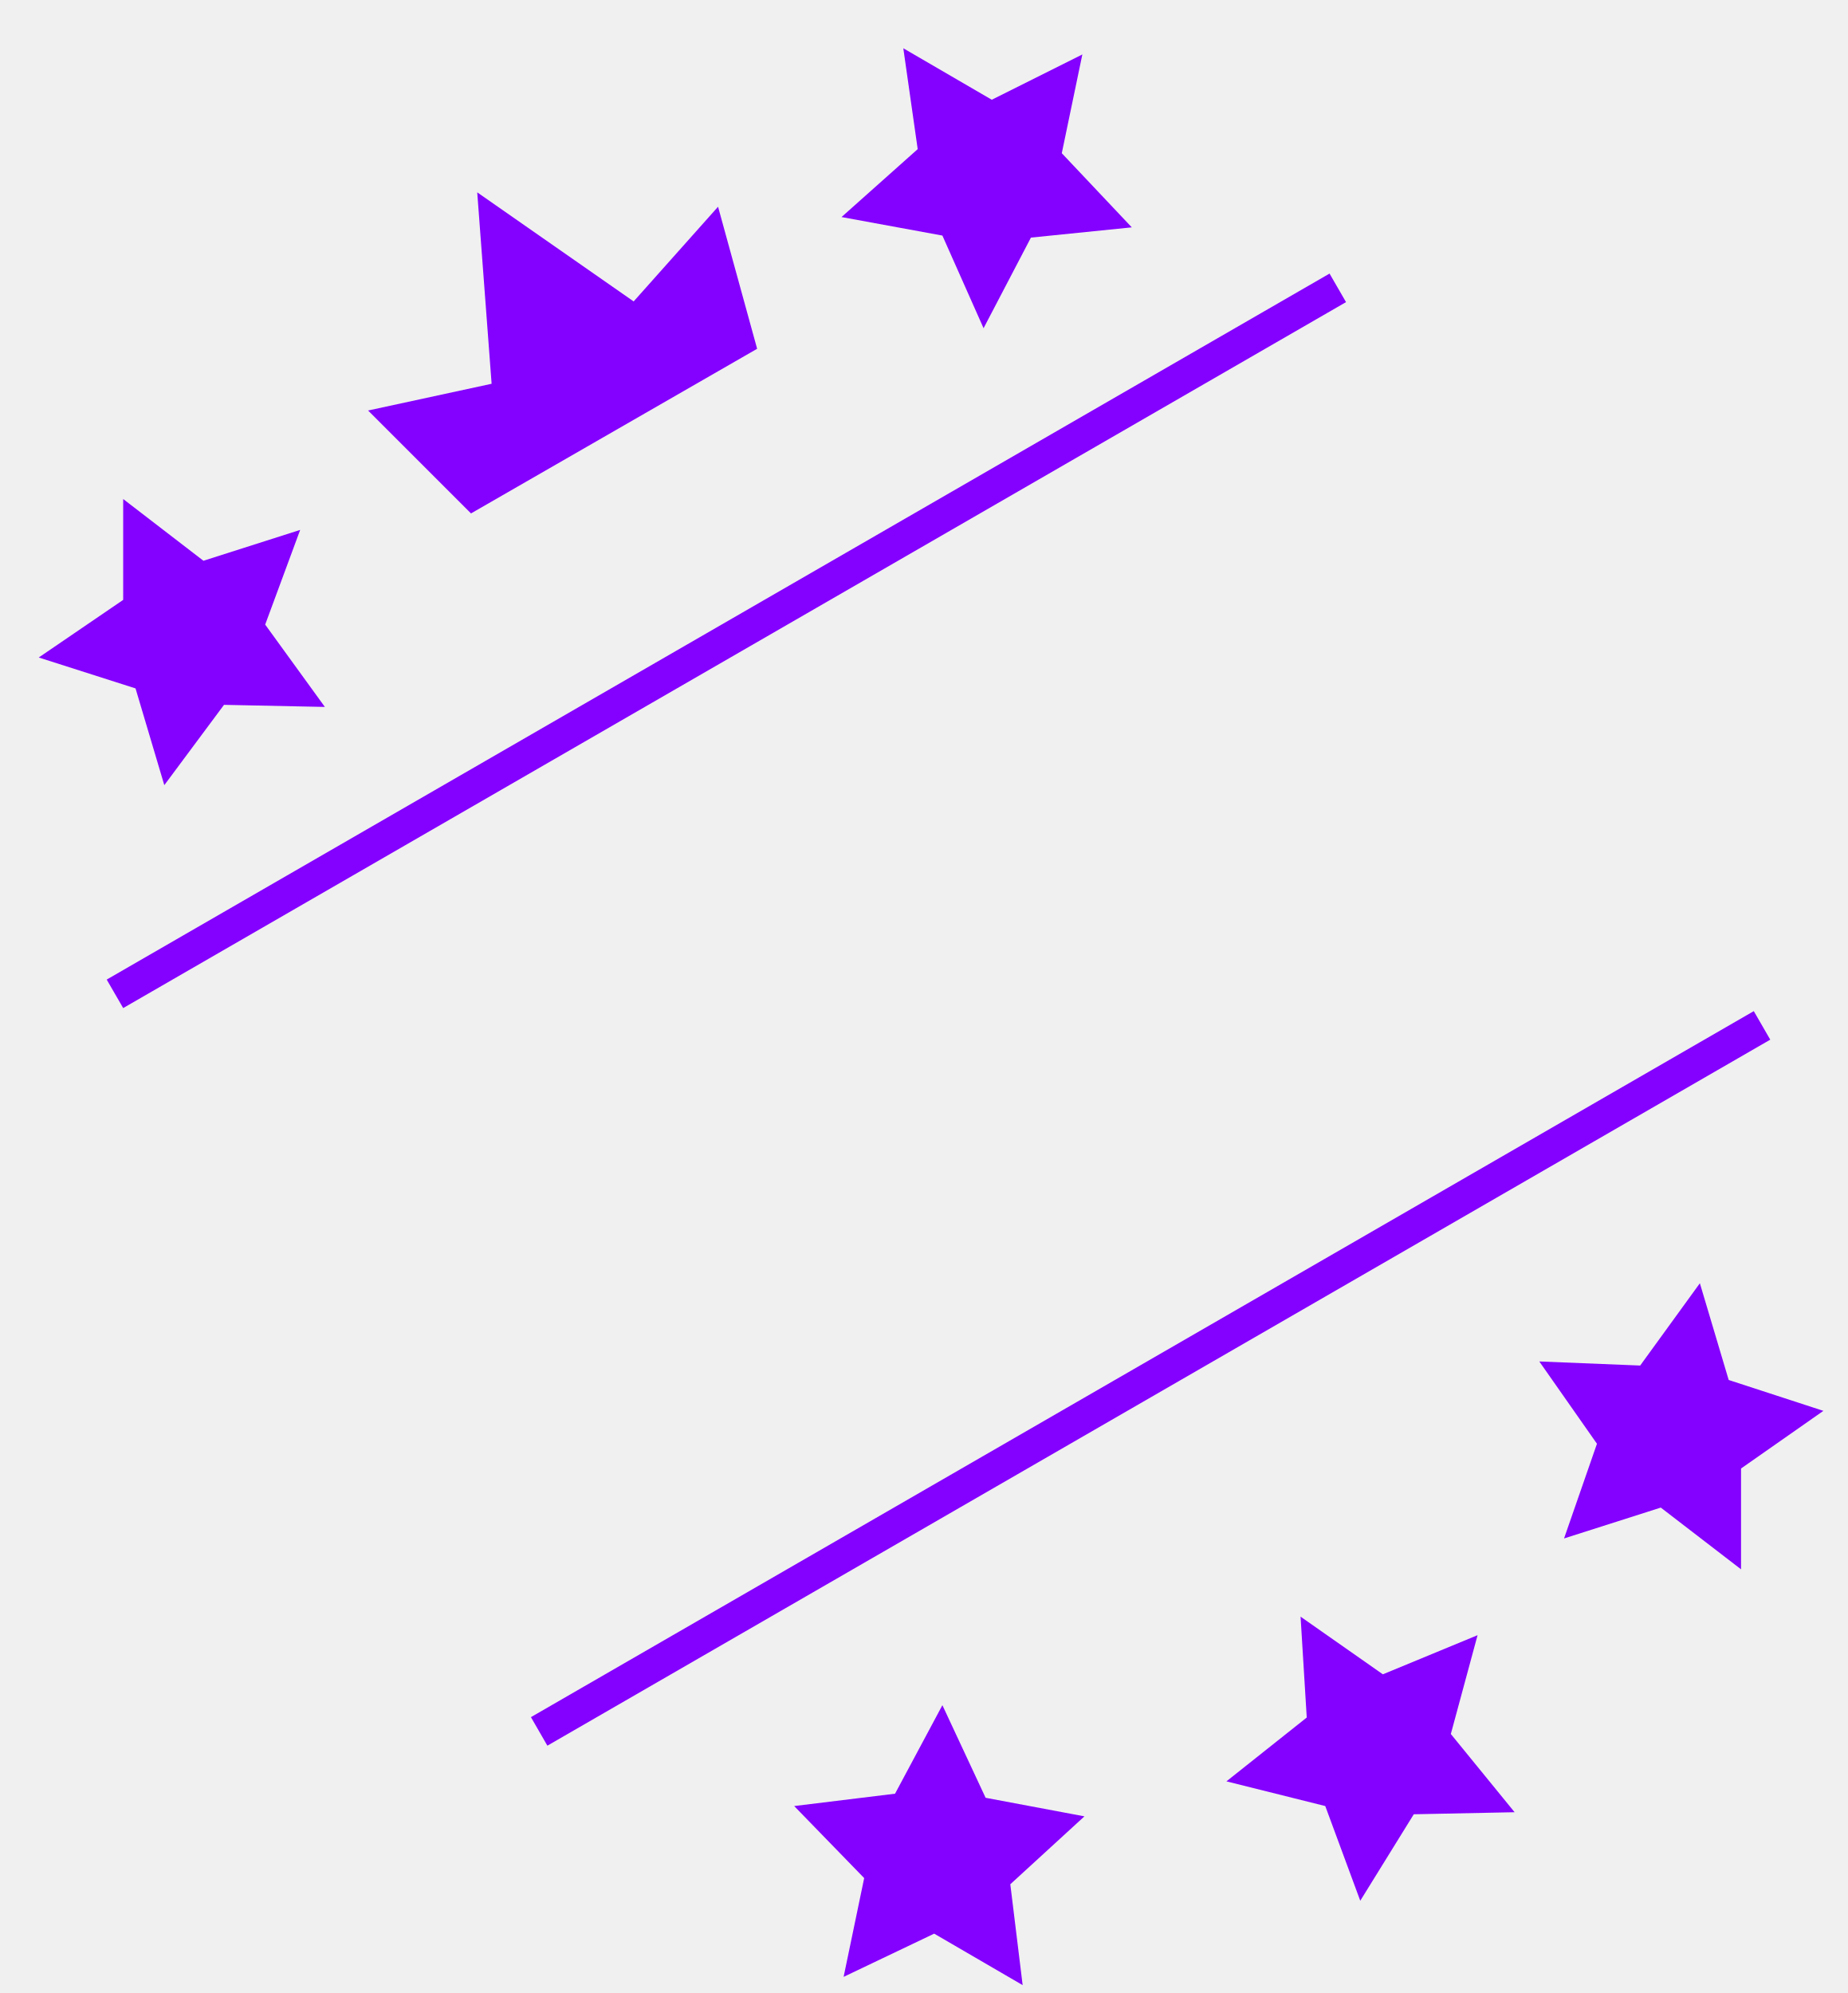
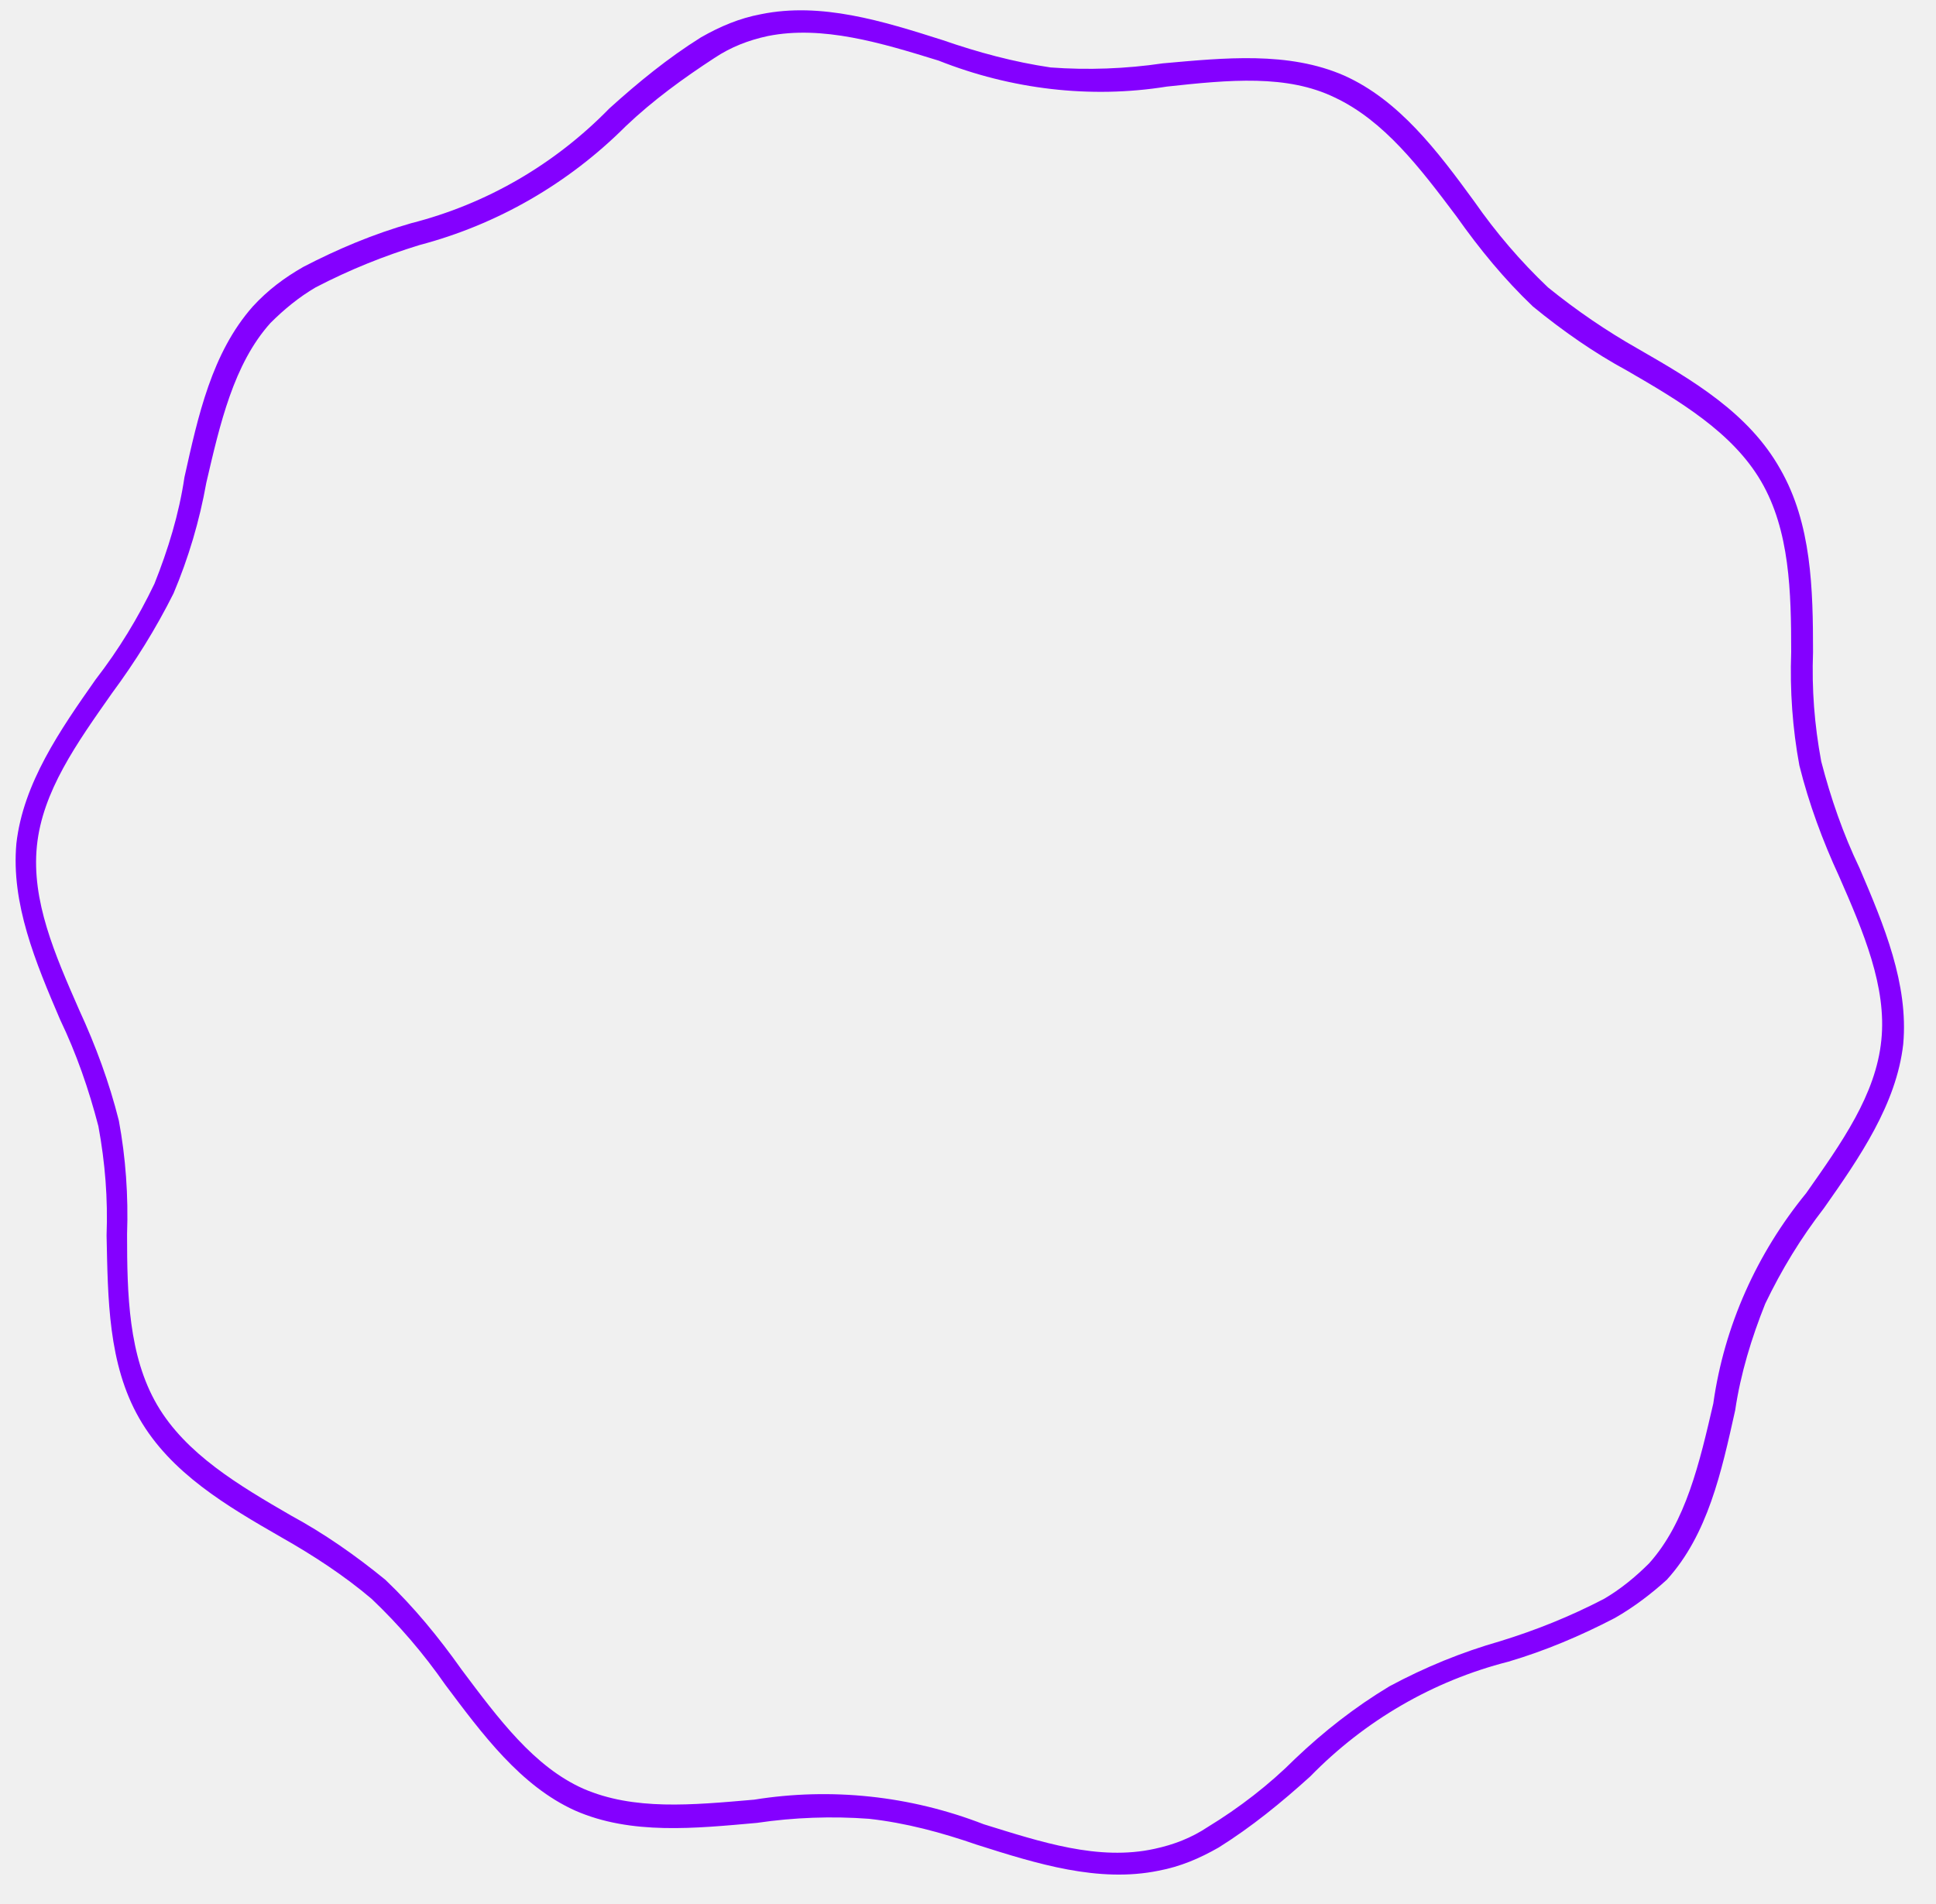
- <svg xmlns="http://www.w3.org/2000/svg" version="1.1" width="38px" height="41px">
+ <svg xmlns="http://www.w3.org/2000/svg" version="1.1" width="60px" height="59px">
  <defs>
    <pattern id="BGPattern" patternUnits="userSpaceOnUse" alignment="0 0" imageRepeat="None" />
-     <mask fill="white" id="Clip8301">
-       <path d="M 11.26 35.912  L 10.922 35.325  L 36.077 20.801  L 36.416 21.388  L 11.26 35.912  Z M 2.534 20.738  L 2.195 20.152  L 27.35 5.628  L 27.689 6.215  L 2.534 20.738  Z M 14.771 4.253  L 13.035 6.201  L 9.817 3.957  L 10.113 7.895  L 7.572 8.445  L 9.689 10.562  L 15.575 7.175  L 14.771 4.253  Z M 26.881 35.333  L 26.754 33.258  L 28.447 34.444  L 30.395 33.639  L 29.845 35.672  L 31.157 37.281  L 29.083 37.323  L 27.982 39.102  L 27.262 37.154  L 25.229 36.646  L 26.881 35.333  Z M 32.851 29.701  L 31.665 28.008  L 33.74 28.092  L 34.968 26.399  L 35.561 28.389  L 37.509 29.024  L 35.815 30.21  L 35.815 32.284  L 34.164 31.014  L 32.174 31.649  L 32.851 29.701  Z M 20.275 36.984  L 19.386 35.079  L 18.412 36.9  L 16.337 37.154  L 17.777 38.636  L 17.354 40.668  L 19.217 39.779  L 21.037 40.838  L 20.783 38.763  L 22.308 37.366  L 20.275 36.984  Z M 19.386 4.846  L 20.233 6.752  L 21.207 4.888  L 23.282 4.677  L 21.842 3.152  L 22.265 1.12  L 20.402 2.052  L 18.582 0.993  L 18.878 3.068  L 17.311 4.465  L 19.386 4.846  Z M 5.455 12.849  L 6.683 14.543  L 4.608 14.5  L 3.38 16.152  L 2.788 14.162  L 0.797 13.526  L 2.534 12.341  L 2.534 10.266  L 4.185 11.536  L 6.175 10.901  L 5.455 12.849  Z " fill-rule="evenodd" />
+     <mask fill="white" id="Clip408">
+       <path d="M 40.141 54.512  C 41.03 53.665  42.004 52.903  43.063 52.267  C 44.164 51.675  45.307 51.209  46.493 50.87  C 47.594 50.531  48.652 50.108  49.711 49.558  C 50.219 49.261  50.685 48.88  51.108 48.457  C 52.251 47.186  52.675 45.323  53.098 43.502  C 53.437 41.089  54.453 38.845  55.977 36.982  C 57.078 35.415  58.137 33.933  58.306 32.239  C 58.476 30.588  57.756 28.894  56.994 27.158  C 56.486 26.057  56.062 24.914  55.766 23.728  C 55.554 22.585  55.469 21.399  55.512 20.214  C 55.512 18.351  55.469 16.445  54.58 14.921  C 53.691 13.397  52.04 12.423  50.43 11.491  C 49.414 10.941  48.44 10.263  47.509 9.501  C 46.62 8.654  45.857 7.723  45.138 6.706  C 43.994 5.182  42.893 3.742  41.369 3.023  C 39.887 2.303  38.109 2.472  36.161 2.684  C 33.79 3.065  31.334 2.769  29.09 1.879  C 27.311 1.329  25.49 0.778  23.797 1.117  C 23.204 1.244  22.653 1.456  22.145 1.795  C 21.171 2.43  20.24 3.107  19.393 3.912  C 17.615 5.69  15.413 6.96  12.999 7.596  C 11.898 7.934  10.84 8.358  9.781 8.908  C 9.273 9.205  8.807 9.586  8.384 10.009  C 7.241 11.279  6.817 13.143  6.394 14.963  C 6.182 16.149  5.843 17.292  5.378 18.393  C 4.827 19.494  4.192 20.51  3.472 21.484  C 2.371 23.051  1.313 24.533  1.143 26.227  C 0.974 27.92  1.694 29.572  2.456 31.308  C 2.964 32.409  3.387 33.552  3.684 34.737  C 3.896 35.881  3.98 37.066  3.938 38.252  C 3.938 40.115  3.98 42.02  4.869 43.545  C 5.759 45.069  7.41 46.043  9.019 46.975  C 10.035 47.525  11.009 48.203  11.941 48.965  C 12.83 49.812  13.592 50.743  14.312 51.759  C 15.455 53.284  16.556 54.766  18.08 55.443  C 19.647 56.121  21.426 55.951  23.373 55.782  C 25.745 55.401  28.2 55.655  30.487 56.544  C 32.265 57.095  34.044 57.687  35.78 57.306  C 36.373 57.179  36.923 56.968  37.431 56.629  C 38.405 56.036  39.337 55.316  40.141 54.512  Z M 51.658 48.965  C 51.193 49.388  50.642 49.812  50.049 50.15  C 48.991 50.701  47.89 51.167  46.747 51.505  C 44.418 52.098  42.301 53.326  40.607 55.062  C 39.718 55.867  38.786 56.629  37.77 57.264  C 37.177 57.603  36.584 57.857  35.907 57.984  C 34.044 58.365  32.138 57.772  30.275 57.179  C 29.174 56.798  28.073 56.502  26.93 56.375  C 25.787 56.29  24.601 56.332  23.458 56.502  C 21.553 56.671  19.562 56.883  17.826 56.121  C 16.133 55.359  14.947 53.749  13.804 52.225  C 13.126 51.251  12.364 50.362  11.517 49.558  C 10.67 48.838  9.697 48.203  8.723 47.652  C 7.029 46.678  5.293 45.662  4.319 43.968  C 3.345 42.275  3.345 40.242  3.303 38.294  C 3.345 37.151  3.26 36.05  3.049 34.907  C 2.752 33.764  2.371 32.663  1.863 31.604  C 1.101 29.826  0.339 28.005  0.508 26.142  C 0.72 24.279  1.863 22.627  2.964 21.061  C 3.684 20.129  4.277 19.155  4.785 18.097  C 5.208 17.038  5.547 15.937  5.716 14.794  C 6.14 12.888  6.563 10.941  7.833 9.501  C 8.299 8.993  8.807 8.612  9.4 8.273  C 10.459 7.723  11.56 7.257  12.745 6.918  C 15.074 6.325  17.191 5.097  18.885 3.361  C 19.774 2.557  20.706 1.795  21.722 1.159  C 22.315 0.821  22.908 0.567  23.585 0.44  C 25.448 0.059  27.354 0.651  29.217 1.244  C 30.318 1.625  31.418 1.922  32.562 2.091  C 33.705 2.176  34.891 2.133  36.034 1.964  C 37.939 1.795  39.929 1.583  41.665 2.345  C 43.359 3.107  44.545 4.674  45.688 6.241  C 46.366 7.215  47.128 8.104  47.975 8.908  C 48.864 9.628  49.795 10.263  50.769 10.814  C 52.463 11.788  54.199 12.804  55.173 14.54  C 56.147 16.234  56.189 18.266  56.189 20.214  C 56.147 21.357  56.231 22.458  56.443 23.601  C 56.74 24.745  57.121 25.845  57.629 26.904  C 58.391 28.682  59.153 30.503  58.984 32.366  C 58.772 34.229  57.629 35.881  56.528 37.447  C 55.808 38.379  55.215 39.353  54.707 40.411  C 54.284 41.47  53.945 42.571  53.776 43.714  C 53.352 45.62  52.929 47.567  51.658 48.965  Z " fill-rule="evenodd" />
    </mask>
  </defs>
-   <g transform="matrix(1 0 0 1 -540 -1075 )">
-     <path d="M 11.26 35.912  L 10.922 35.325  L 36.077 20.801  L 36.416 21.388  L 11.26 35.912  Z M 2.534 20.738  L 2.195 20.152  L 27.35 5.628  L 27.689 6.215  L 2.534 20.738  Z M 14.771 4.253  L 13.035 6.201  L 9.817 3.957  L 10.113 7.895  L 7.572 8.445  L 9.689 10.562  L 15.575 7.175  L 14.771 4.253  Z M 26.881 35.333  L 26.754 33.258  L 28.447 34.444  L 30.395 33.639  L 29.845 35.672  L 31.157 37.281  L 29.083 37.323  L 27.982 39.102  L 27.262 37.154  L 25.229 36.646  L 26.881 35.333  Z M 32.851 29.701  L 31.665 28.008  L 33.74 28.092  L 34.968 26.399  L 35.561 28.389  L 37.509 29.024  L 35.815 30.21  L 35.815 32.284  L 34.164 31.014  L 32.174 31.649  L 32.851 29.701  Z M 20.275 36.984  L 19.386 35.079  L 18.412 36.9  L 16.337 37.154  L 17.777 38.636  L 17.354 40.668  L 19.217 39.779  L 21.037 40.838  L 20.783 38.763  L 22.308 37.366  L 20.275 36.984  Z M 19.386 4.846  L 20.233 6.752  L 21.207 4.888  L 23.282 4.677  L 21.842 3.152  L 22.265 1.12  L 20.402 2.052  L 18.582 0.993  L 18.878 3.068  L 17.311 4.465  L 19.386 4.846  Z M 5.455 12.849  L 6.683 14.543  L 4.608 14.5  L 3.38 16.152  L 2.788 14.162  L 0.797 13.526  L 2.534 12.341  L 2.534 10.266  L 4.185 11.536  L 6.175 10.901  L 5.455 12.849  Z " fill-rule="nonzero" fill="rgba(132, 0, 255, 1)" stroke="none" transform="matrix(1 0 0 1 540 1075 )" class="fill" />
-     <path d="M 11.26 35.912  L 10.922 35.325  L 36.077 20.801  L 36.416 21.388  L 11.26 35.912  Z " stroke-width="0" stroke-dasharray="0" stroke="rgba(255, 255, 255, 0)" fill="none" transform="matrix(1 0 0 1 540 1075 )" class="stroke" mask="url(#Clip8301)" />
-     <path d="M 2.534 20.738  L 2.195 20.152  L 27.35 5.628  L 27.689 6.215  L 2.534 20.738  Z " stroke-width="0" stroke-dasharray="0" stroke="rgba(255, 255, 255, 0)" fill="none" transform="matrix(1 0 0 1 540 1075 )" class="stroke" mask="url(#Clip8301)" />
-     <path d="M 14.771 4.253  L 13.035 6.201  L 9.817 3.957  L 10.113 7.895  L 7.572 8.445  L 9.689 10.562  L 15.575 7.175  L 14.771 4.253  Z " stroke-width="0" stroke-dasharray="0" stroke="rgba(255, 255, 255, 0)" fill="none" transform="matrix(1 0 0 1 540 1075 )" class="stroke" mask="url(#Clip8301)" />
-     <path d="M 26.881 35.333  L 26.754 33.258  L 28.447 34.444  L 30.395 33.639  L 29.845 35.672  L 31.157 37.281  L 29.083 37.323  L 27.982 39.102  L 27.262 37.154  L 25.229 36.646  L 26.881 35.333  Z " stroke-width="0" stroke-dasharray="0" stroke="rgba(255, 255, 255, 0)" fill="none" transform="matrix(1 0 0 1 540 1075 )" class="stroke" mask="url(#Clip8301)" />
-     <path d="M 32.851 29.701  L 31.665 28.008  L 33.74 28.092  L 34.968 26.399  L 35.561 28.389  L 37.509 29.024  L 35.815 30.21  L 35.815 32.284  L 34.164 31.014  L 32.174 31.649  L 32.851 29.701  Z " stroke-width="0" stroke-dasharray="0" stroke="rgba(255, 255, 255, 0)" fill="none" transform="matrix(1 0 0 1 540 1075 )" class="stroke" mask="url(#Clip8301)" />
-     <path d="M 20.275 36.984  L 19.386 35.079  L 18.412 36.9  L 16.337 37.154  L 17.777 38.636  L 17.354 40.668  L 19.217 39.779  L 21.037 40.838  L 20.783 38.763  L 22.308 37.366  L 20.275 36.984  Z " stroke-width="0" stroke-dasharray="0" stroke="rgba(255, 255, 255, 0)" fill="none" transform="matrix(1 0 0 1 540 1075 )" class="stroke" mask="url(#Clip8301)" />
-     <path d="M 19.386 4.846  L 20.233 6.752  L 21.207 4.888  L 23.282 4.677  L 21.842 3.152  L 22.265 1.12  L 20.402 2.052  L 18.582 0.993  L 18.878 3.068  L 17.311 4.465  L 19.386 4.846  Z " stroke-width="0" stroke-dasharray="0" stroke="rgba(255, 255, 255, 0)" fill="none" transform="matrix(1 0 0 1 540 1075 )" class="stroke" mask="url(#Clip8301)" />
-     <path d="M 5.455 12.849  L 6.683 14.543  L 4.608 14.5  L 3.38 16.152  L 2.788 14.162  L 0.797 13.526  L 2.534 12.341  L 2.534 10.266  L 4.185 11.536  L 6.175 10.901  L 5.455 12.849  Z " stroke-width="0" stroke-dasharray="0" stroke="rgba(255, 255, 255, 0)" fill="none" transform="matrix(1 0 0 1 540 1075 )" class="stroke" mask="url(#Clip8301)" />
+   <g transform="matrix(1 0 0 1 -530 -1067 )">
+     <path d="M 40.141 54.512  C 41.03 53.665  42.004 52.903  43.063 52.267  C 44.164 51.675  45.307 51.209  46.493 50.87  C 47.594 50.531  48.652 50.108  49.711 49.558  C 50.219 49.261  50.685 48.88  51.108 48.457  C 52.251 47.186  52.675 45.323  53.098 43.502  C 53.437 41.089  54.453 38.845  55.977 36.982  C 57.078 35.415  58.137 33.933  58.306 32.239  C 58.476 30.588  57.756 28.894  56.994 27.158  C 56.486 26.057  56.062 24.914  55.766 23.728  C 55.554 22.585  55.469 21.399  55.512 20.214  C 55.512 18.351  55.469 16.445  54.58 14.921  C 53.691 13.397  52.04 12.423  50.43 11.491  C 49.414 10.941  48.44 10.263  47.509 9.501  C 46.62 8.654  45.857 7.723  45.138 6.706  C 43.994 5.182  42.893 3.742  41.369 3.023  C 39.887 2.303  38.109 2.472  36.161 2.684  C 33.79 3.065  31.334 2.769  29.09 1.879  C 27.311 1.329  25.49 0.778  23.797 1.117  C 23.204 1.244  22.653 1.456  22.145 1.795  C 21.171 2.43  20.24 3.107  19.393 3.912  C 17.615 5.69  15.413 6.96  12.999 7.596  C 11.898 7.934  10.84 8.358  9.781 8.908  C 9.273 9.205  8.807 9.586  8.384 10.009  C 7.241 11.279  6.817 13.143  6.394 14.963  C 6.182 16.149  5.843 17.292  5.378 18.393  C 4.827 19.494  4.192 20.51  3.472 21.484  C 2.371 23.051  1.313 24.533  1.143 26.227  C 0.974 27.92  1.694 29.572  2.456 31.308  C 2.964 32.409  3.387 33.552  3.684 34.737  C 3.896 35.881  3.98 37.066  3.938 38.252  C 3.938 40.115  3.98 42.02  4.869 43.545  C 5.759 45.069  7.41 46.043  9.019 46.975  C 10.035 47.525  11.009 48.203  11.941 48.965  C 12.83 49.812  13.592 50.743  14.312 51.759  C 15.455 53.284  16.556 54.766  18.08 55.443  C 19.647 56.121  21.426 55.951  23.373 55.782  C 25.745 55.401  28.2 55.655  30.487 56.544  C 32.265 57.095  34.044 57.687  35.78 57.306  C 36.373 57.179  36.923 56.968  37.431 56.629  C 38.405 56.036  39.337 55.316  40.141 54.512  Z M 51.658 48.965  C 51.193 49.388  50.642 49.812  50.049 50.15  C 48.991 50.701  47.89 51.167  46.747 51.505  C 44.418 52.098  42.301 53.326  40.607 55.062  C 39.718 55.867  38.786 56.629  37.77 57.264  C 37.177 57.603  36.584 57.857  35.907 57.984  C 34.044 58.365  32.138 57.772  30.275 57.179  C 29.174 56.798  28.073 56.502  26.93 56.375  C 25.787 56.29  24.601 56.332  23.458 56.502  C 21.553 56.671  19.562 56.883  17.826 56.121  C 16.133 55.359  14.947 53.749  13.804 52.225  C 13.126 51.251  12.364 50.362  11.517 49.558  C 10.67 48.838  9.697 48.203  8.723 47.652  C 7.029 46.678  5.293 45.662  4.319 43.968  C 3.345 42.275  3.345 40.242  3.303 38.294  C 3.345 37.151  3.26 36.05  3.049 34.907  C 2.752 33.764  2.371 32.663  1.863 31.604  C 1.101 29.826  0.339 28.005  0.508 26.142  C 0.72 24.279  1.863 22.627  2.964 21.061  C 3.684 20.129  4.277 19.155  4.785 18.097  C 5.208 17.038  5.547 15.937  5.716 14.794  C 6.14 12.888  6.563 10.941  7.833 9.501  C 8.299 8.993  8.807 8.612  9.4 8.273  C 10.459 7.723  11.56 7.257  12.745 6.918  C 15.074 6.325  17.191 5.097  18.885 3.361  C 19.774 2.557  20.706 1.795  21.722 1.159  C 22.315 0.821  22.908 0.567  23.585 0.44  C 25.448 0.059  27.354 0.651  29.217 1.244  C 30.318 1.625  31.418 1.922  32.562 2.091  C 33.705 2.176  34.891 2.133  36.034 1.964  C 37.939 1.795  39.929 1.583  41.665 2.345  C 43.359 3.107  44.545 4.674  45.688 6.241  C 46.366 7.215  47.128 8.104  47.975 8.908  C 48.864 9.628  49.795 10.263  50.769 10.814  C 52.463 11.788  54.199 12.804  55.173 14.54  C 56.147 16.234  56.189 18.266  56.189 20.214  C 56.147 21.357  56.231 22.458  56.443 23.601  C 56.74 24.745  57.121 25.845  57.629 26.904  C 58.391 28.682  59.153 30.503  58.984 32.366  C 58.772 34.229  57.629 35.881  56.528 37.447  C 55.808 38.379  55.215 39.353  54.707 40.411  C 54.284 41.47  53.945 42.571  53.776 43.714  C 53.352 45.62  52.929 47.567  51.658 48.965  Z " fill-rule="nonzero" fill="rgba(132, 0, 255, 1)" stroke="none" transform="matrix(1 0 0 1 530 1067 )" class="fill" />
+     <path d="M 40.141 54.512  C 41.03 53.665  42.004 52.903  43.063 52.267  C 44.164 51.675  45.307 51.209  46.493 50.87  C 47.594 50.531  48.652 50.108  49.711 49.558  C 50.219 49.261  50.685 48.88  51.108 48.457  C 52.251 47.186  52.675 45.323  53.098 43.502  C 53.437 41.089  54.453 38.845  55.977 36.982  C 57.078 35.415  58.137 33.933  58.306 32.239  C 58.476 30.588  57.756 28.894  56.994 27.158  C 56.486 26.057  56.062 24.914  55.766 23.728  C 55.554 22.585  55.469 21.399  55.512 20.214  C 55.512 18.351  55.469 16.445  54.58 14.921  C 53.691 13.397  52.04 12.423  50.43 11.491  C 49.414 10.941  48.44 10.263  47.509 9.501  C 46.62 8.654  45.857 7.723  45.138 6.706  C 43.994 5.182  42.893 3.742  41.369 3.023  C 39.887 2.303  38.109 2.472  36.161 2.684  C 33.79 3.065  31.334 2.769  29.09 1.879  C 27.311 1.329  25.49 0.778  23.797 1.117  C 23.204 1.244  22.653 1.456  22.145 1.795  C 21.171 2.43  20.24 3.107  19.393 3.912  C 17.615 5.69  15.413 6.96  12.999 7.596  C 11.898 7.934  10.84 8.358  9.781 8.908  C 9.273 9.205  8.807 9.586  8.384 10.009  C 7.241 11.279  6.817 13.143  6.394 14.963  C 6.182 16.149  5.843 17.292  5.378 18.393  C 4.827 19.494  4.192 20.51  3.472 21.484  C 2.371 23.051  1.313 24.533  1.143 26.227  C 0.974 27.92  1.694 29.572  2.456 31.308  C 2.964 32.409  3.387 33.552  3.684 34.737  C 3.896 35.881  3.98 37.066  3.938 38.252  C 3.938 40.115  3.98 42.02  4.869 43.545  C 5.759 45.069  7.41 46.043  9.019 46.975  C 10.035 47.525  11.009 48.203  11.941 48.965  C 12.83 49.812  13.592 50.743  14.312 51.759  C 15.455 53.284  16.556 54.766  18.08 55.443  C 19.647 56.121  21.426 55.951  23.373 55.782  C 25.745 55.401  28.2 55.655  30.487 56.544  C 32.265 57.095  34.044 57.687  35.78 57.306  C 36.373 57.179  36.923 56.968  37.431 56.629  C 38.405 56.036  39.337 55.316  40.141 54.512  Z " stroke-width="0" stroke-dasharray="0" stroke="rgba(255, 255, 255, 0)" fill="none" transform="matrix(1 0 0 1 530 1067 )" class="stroke" mask="url(#Clip408)" />
+     <path d="M 51.658 48.965  C 51.193 49.388  50.642 49.812  50.049 50.15  C 48.991 50.701  47.89 51.167  46.747 51.505  C 44.418 52.098  42.301 53.326  40.607 55.062  C 39.718 55.867  38.786 56.629  37.77 57.264  C 37.177 57.603  36.584 57.857  35.907 57.984  C 34.044 58.365  32.138 57.772  30.275 57.179  C 29.174 56.798  28.073 56.502  26.93 56.375  C 25.787 56.29  24.601 56.332  23.458 56.502  C 21.553 56.671  19.562 56.883  17.826 56.121  C 16.133 55.359  14.947 53.749  13.804 52.225  C 13.126 51.251  12.364 50.362  11.517 49.558  C 10.67 48.838  9.697 48.203  8.723 47.652  C 7.029 46.678  5.293 45.662  4.319 43.968  C 3.345 42.275  3.345 40.242  3.303 38.294  C 3.345 37.151  3.26 36.05  3.049 34.907  C 2.752 33.764  2.371 32.663  1.863 31.604  C 1.101 29.826  0.339 28.005  0.508 26.142  C 0.72 24.279  1.863 22.627  2.964 21.061  C 3.684 20.129  4.277 19.155  4.785 18.097  C 5.208 17.038  5.547 15.937  5.716 14.794  C 6.14 12.888  6.563 10.941  7.833 9.501  C 8.299 8.993  8.807 8.612  9.4 8.273  C 10.459 7.723  11.56 7.257  12.745 6.918  C 15.074 6.325  17.191 5.097  18.885 3.361  C 19.774 2.557  20.706 1.795  21.722 1.159  C 22.315 0.821  22.908 0.567  23.585 0.44  C 25.448 0.059  27.354 0.651  29.217 1.244  C 30.318 1.625  31.418 1.922  32.562 2.091  C 33.705 2.176  34.891 2.133  36.034 1.964  C 37.939 1.795  39.929 1.583  41.665 2.345  C 43.359 3.107  44.545 4.674  45.688 6.241  C 46.366 7.215  47.128 8.104  47.975 8.908  C 48.864 9.628  49.795 10.263  50.769 10.814  C 52.463 11.788  54.199 12.804  55.173 14.54  C 56.147 16.234  56.189 18.266  56.189 20.214  C 56.147 21.357  56.231 22.458  56.443 23.601  C 56.74 24.745  57.121 25.845  57.629 26.904  C 58.391 28.682  59.153 30.503  58.984 32.366  C 58.772 34.229  57.629 35.881  56.528 37.447  C 55.808 38.379  55.215 39.353  54.707 40.411  C 54.284 41.47  53.945 42.571  53.776 43.714  C 53.352 45.62  52.929 47.567  51.658 48.965  Z " stroke-width="0" stroke-dasharray="0" stroke="rgba(255, 255, 255, 0)" fill="none" transform="matrix(1 0 0 1 530 1067 )" class="stroke" mask="url(#Clip408)" />
  </g>
</svg>
